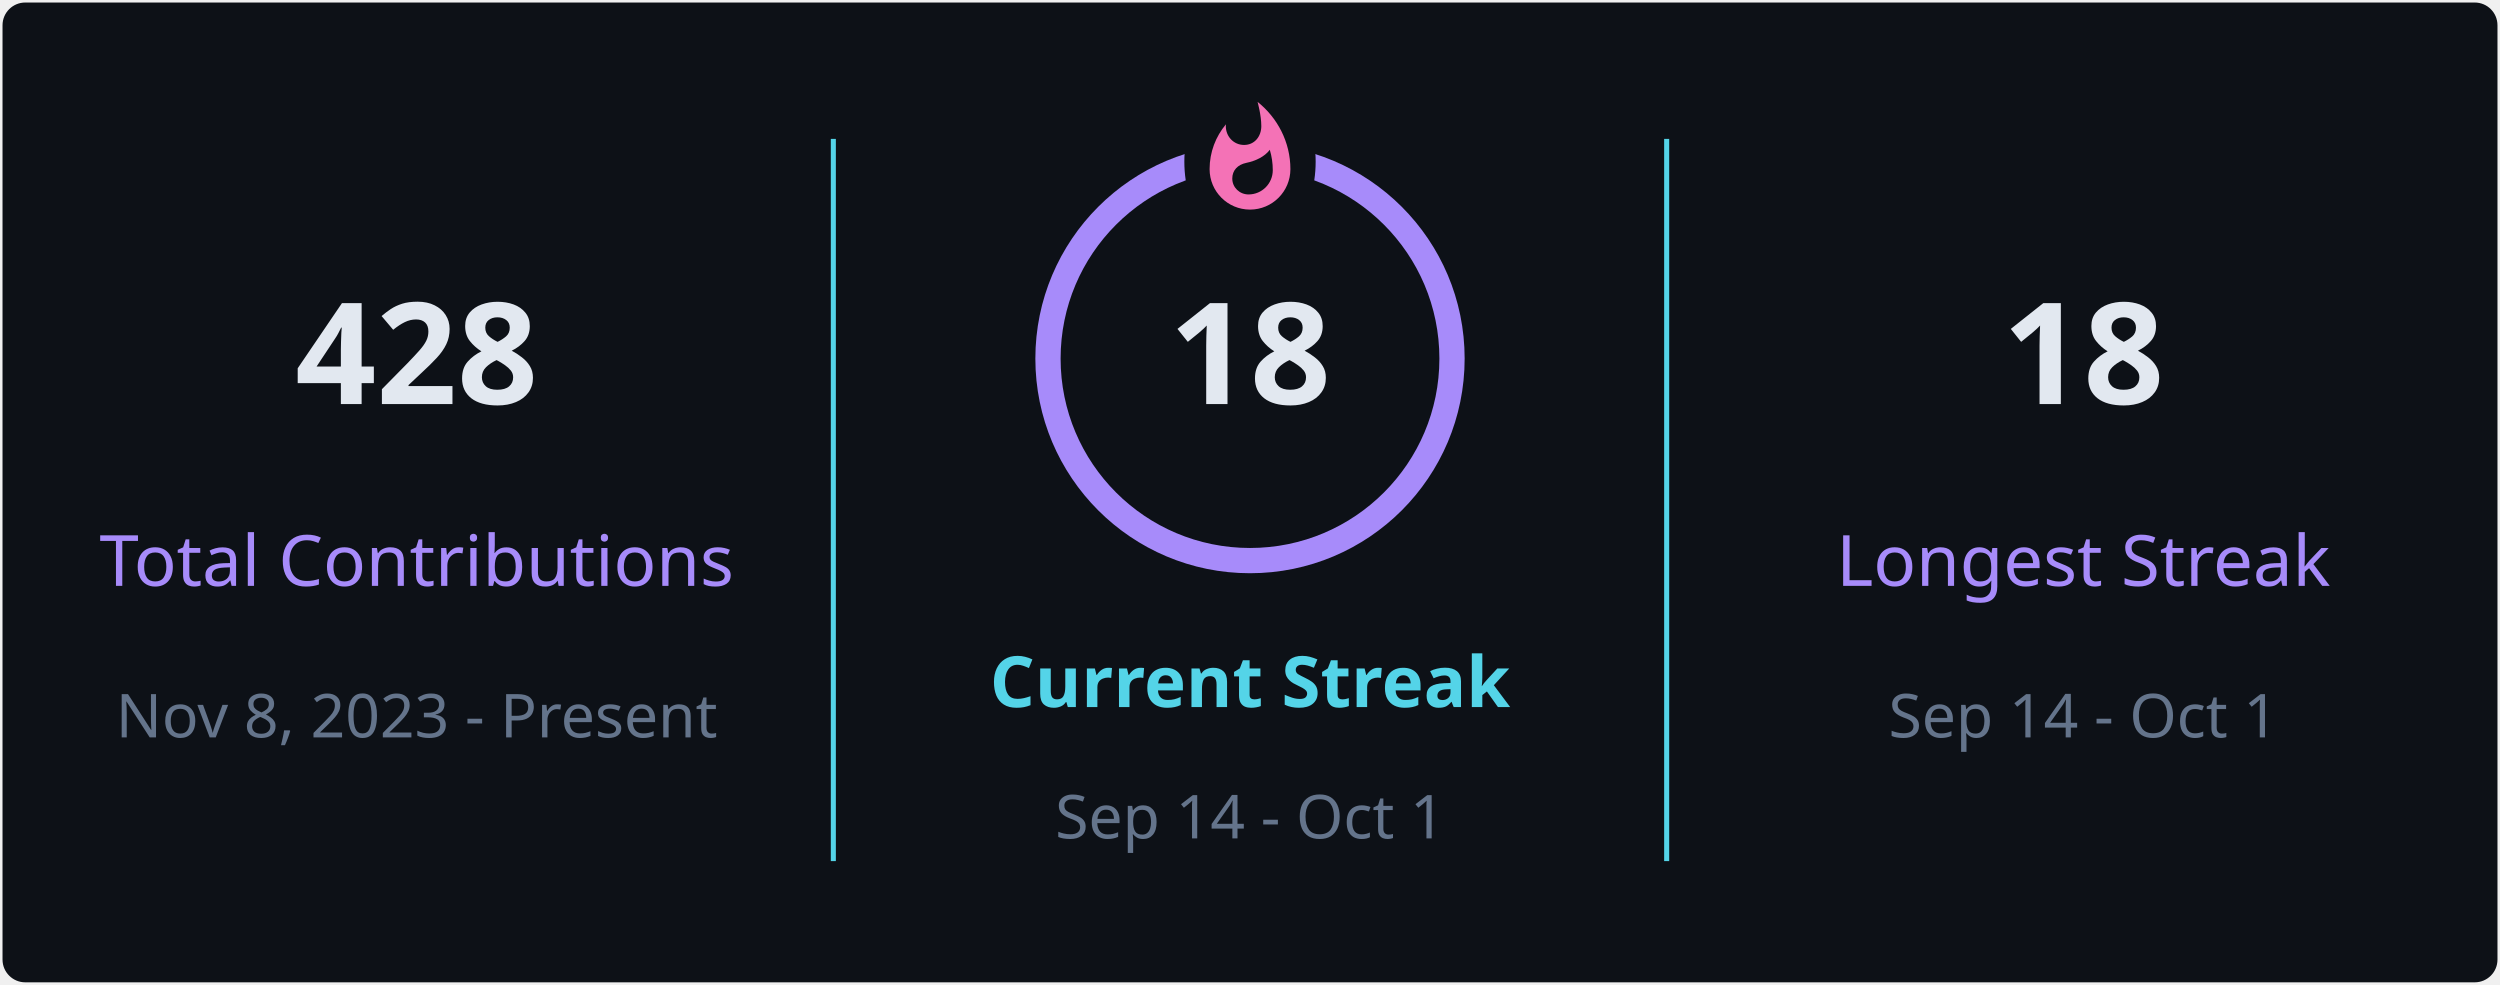
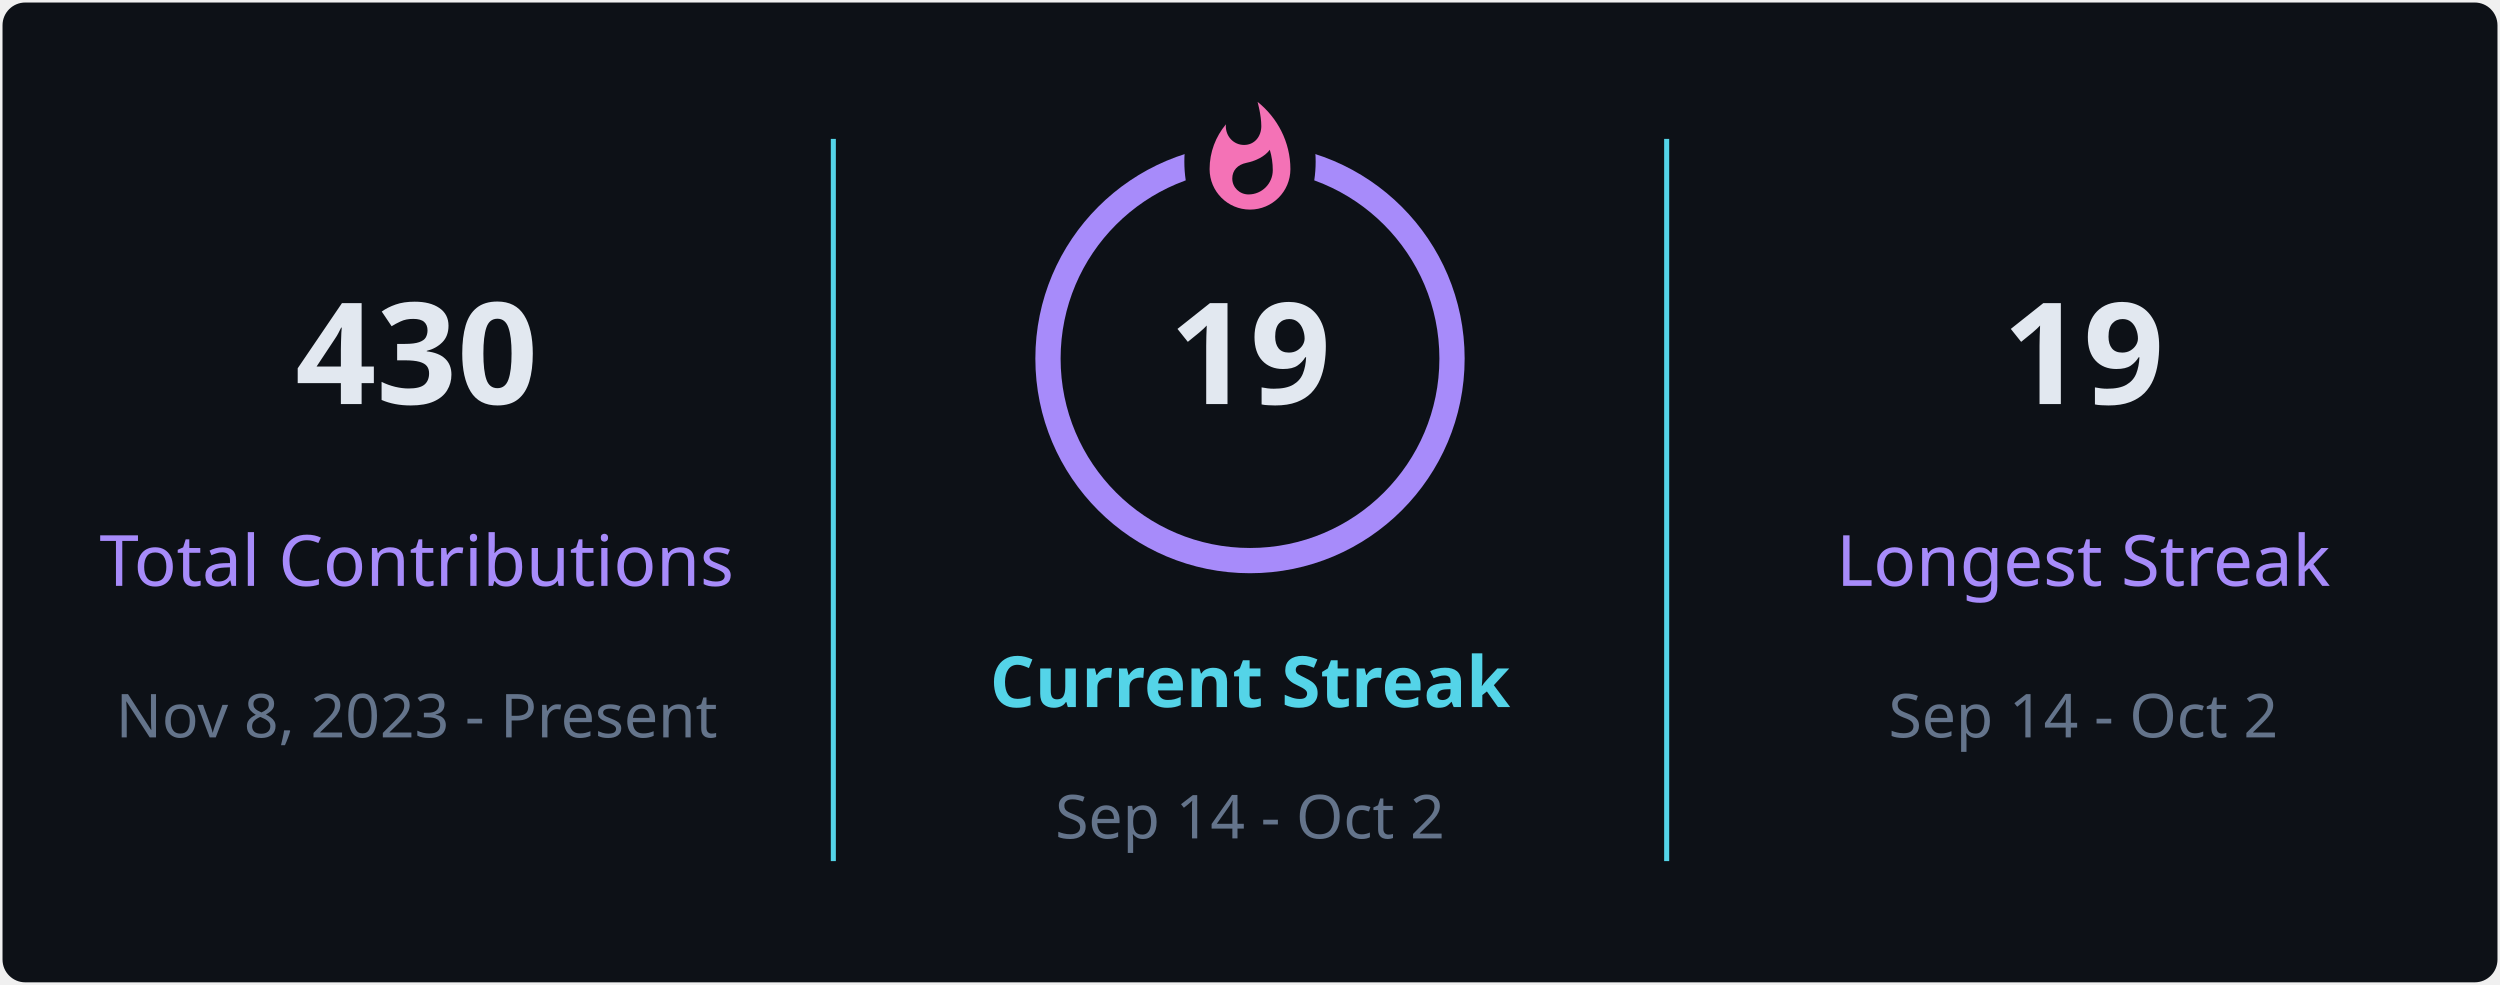
<svg xmlns="http://www.w3.org/2000/svg" style="isolation: isolate" viewBox="0 0 495 195" width="495px" height="195px" direction="ltr">
  <defs>
    <clipPath id="outer_rectangle">
      <rect width="495" height="195" rx="4.5" />
    </clipPath>
    <mask id="mask_out_ring_behind_fire">
      <rect width="495" height="195" fill="white" />
      <ellipse id="mask-ellipse" cx="247.5" cy="32" rx="13" ry="18" fill="black" />
    </mask>
  </defs>
  <g clip-path="url(#outer_rectangle)">
    <g style="isolation: isolate">
      <rect stroke="#000000" stroke-opacity="0" fill="#0d1117" rx="4.5" x="0.5" y="0.5" width="494" height="194" />
    </g>
    <g style="isolation: isolate">
      <line x1="165" y1="28" x2="165" y2="170" vector-effect="non-scaling-stroke" stroke-width="1" stroke="#54d4e8" stroke-linejoin="miter" stroke-linecap="square" stroke-miterlimit="3" />
      <line x1="330" y1="28" x2="330" y2="170" vector-effect="non-scaling-stroke" stroke-width="1" stroke="#54d4e8" stroke-linejoin="miter" stroke-linecap="square" stroke-miterlimit="3" />
    </g>
    <g style="isolation: isolate">
      <g transform="translate(82.5, 48)">
        <text x="0" y="32" stroke-width="0" text-anchor="middle" fill="#e2e8f0" stroke="none" font-family="&quot;Segoe UI&quot;, Ubuntu, sans-serif" font-weight="700" font-size="28px" font-style="normal" style="opacity: 1; opacity: 1;">
-                         428
+                         430
                    </text>
      </g>
      <g transform="translate(82.5, 84)">
        <text x="0" y="32" stroke-width="0" text-anchor="middle" fill="#a78bfa" stroke="none" font-family="&quot;Segoe UI&quot;, Ubuntu, sans-serif" font-weight="400" font-size="14px" font-style="normal" style="opacity: 1; opacity: 1;">
                        Total Contributions
                    </text>
      </g>
      <g transform="translate(82.5, 114)">
        <text x="0" y="32" stroke-width="0" text-anchor="middle" fill="#64748b" stroke="none" font-family="&quot;Segoe UI&quot;, Ubuntu, sans-serif" font-weight="400" font-size="12px" font-style="normal" style="opacity: 1; opacity: 1;">
                        Nov 8, 2023 - Present
                    </text>
      </g>
    </g>
    <g style="isolation: isolate">
      <g transform="translate(247.5, 108)">
        <text x="0" y="32" stroke-width="0" text-anchor="middle" fill="#54d4e8" stroke="none" font-family="&quot;Segoe UI&quot;, Ubuntu, sans-serif" font-weight="700" font-size="14px" font-style="normal" style="opacity: 1; opacity: 1;">
                        Current Streak
                    </text>
      </g>
      <g transform="translate(247.5, 145)">
        <text x="0" y="21" stroke-width="0" text-anchor="middle" fill="#64748b" stroke="none" font-family="&quot;Segoe UI&quot;, Ubuntu, sans-serif" font-weight="400" font-size="12px" font-style="normal" style="opacity: 1; opacity: 1;">
-                         Sep 14 - Oct 1
+                         Sep 14 - Oct 2
                    </text>
      </g>
      <g mask="url(#mask_out_ring_behind_fire)">
        <circle cx="247.5" cy="71" r="40" fill="none" stroke="#a78bfa" stroke-width="5" style="opacity: 1; opacity: 1;" />
      </g>
      <g transform="translate(247.5, 19.5)" stroke-opacity="0" style="opacity: 1; opacity: 1;">
        <path d="M -12 -0.5 L 15 -0.5 L 15 23.5 L -12 23.5 L -12 -0.5 Z" fill="none" />
        <path d="M 1.5 0.67 C 1.5 0.67 2.24 3.32 2.24 5.47 C 2.24 7.53 0.89 9.2 -1.17 9.2 C -3.23 9.2 -4.79 7.53 -4.79 5.47 L -4.76 5.11 C -6.78 7.51 -8 10.62 -8 13.99 C -8 18.41 -4.42 22 0 22 C 4.42 22 8 18.41 8 13.99 C 8 8.6 5.41 3.79 1.5 0.67 Z M -0.29 19 C -2.07 19 -3.51 17.6 -3.51 15.86 C -3.51 14.24 -2.46 13.1 -0.7 12.74 C 1.07 12.38 2.9 11.53 3.92 10.16 C 4.31 11.45 4.51 12.81 4.51 14.2 C 4.51 16.85 2.36 19 -0.29 19 Z" fill="#f472b6" stroke-opacity="0" />
      </g>
      <g transform="translate(247.5, 48)">
        <text x="0" y="32" stroke-width="0" text-anchor="middle" fill="#e2e8f0" stroke="none" font-family="&quot;Segoe UI&quot;, Ubuntu, sans-serif" font-weight="700" font-size="28px" font-style="normal" style="font-size: 28px;">
-                         18
+                         19
                    </text>
      </g>
    </g>
    <g style="isolation: isolate">
      <g transform="translate(412.5, 48)">
        <text x="0" y="32" stroke-width="0" text-anchor="middle" fill="#e2e8f0" stroke="none" font-family="&quot;Segoe UI&quot;, Ubuntu, sans-serif" font-weight="700" font-size="28px" font-style="normal" style="opacity: 1; opacity: 1;">
-                         18
+                         19
                    </text>
      </g>
      <g transform="translate(412.5, 84)">
        <text x="0" y="32" stroke-width="0" text-anchor="middle" fill="#a78bfa" stroke="none" font-family="&quot;Segoe UI&quot;, Ubuntu, sans-serif" font-weight="400" font-size="14px" font-style="normal" style="opacity: 1; opacity: 1;">
                        Longest Streak
                    </text>
      </g>
      <g transform="translate(412.5, 114)">
        <text x="0" y="32" stroke-width="0" text-anchor="middle" fill="#64748b" stroke="none" font-family="&quot;Segoe UI&quot;, Ubuntu, sans-serif" font-weight="400" font-size="12px" font-style="normal" style="opacity: 1; opacity: 1;">
-                         Sep 14 - Oct 1
+                         Sep 14 - Oct 2
                    </text>
      </g>
    </g>
  </g>
</svg>
